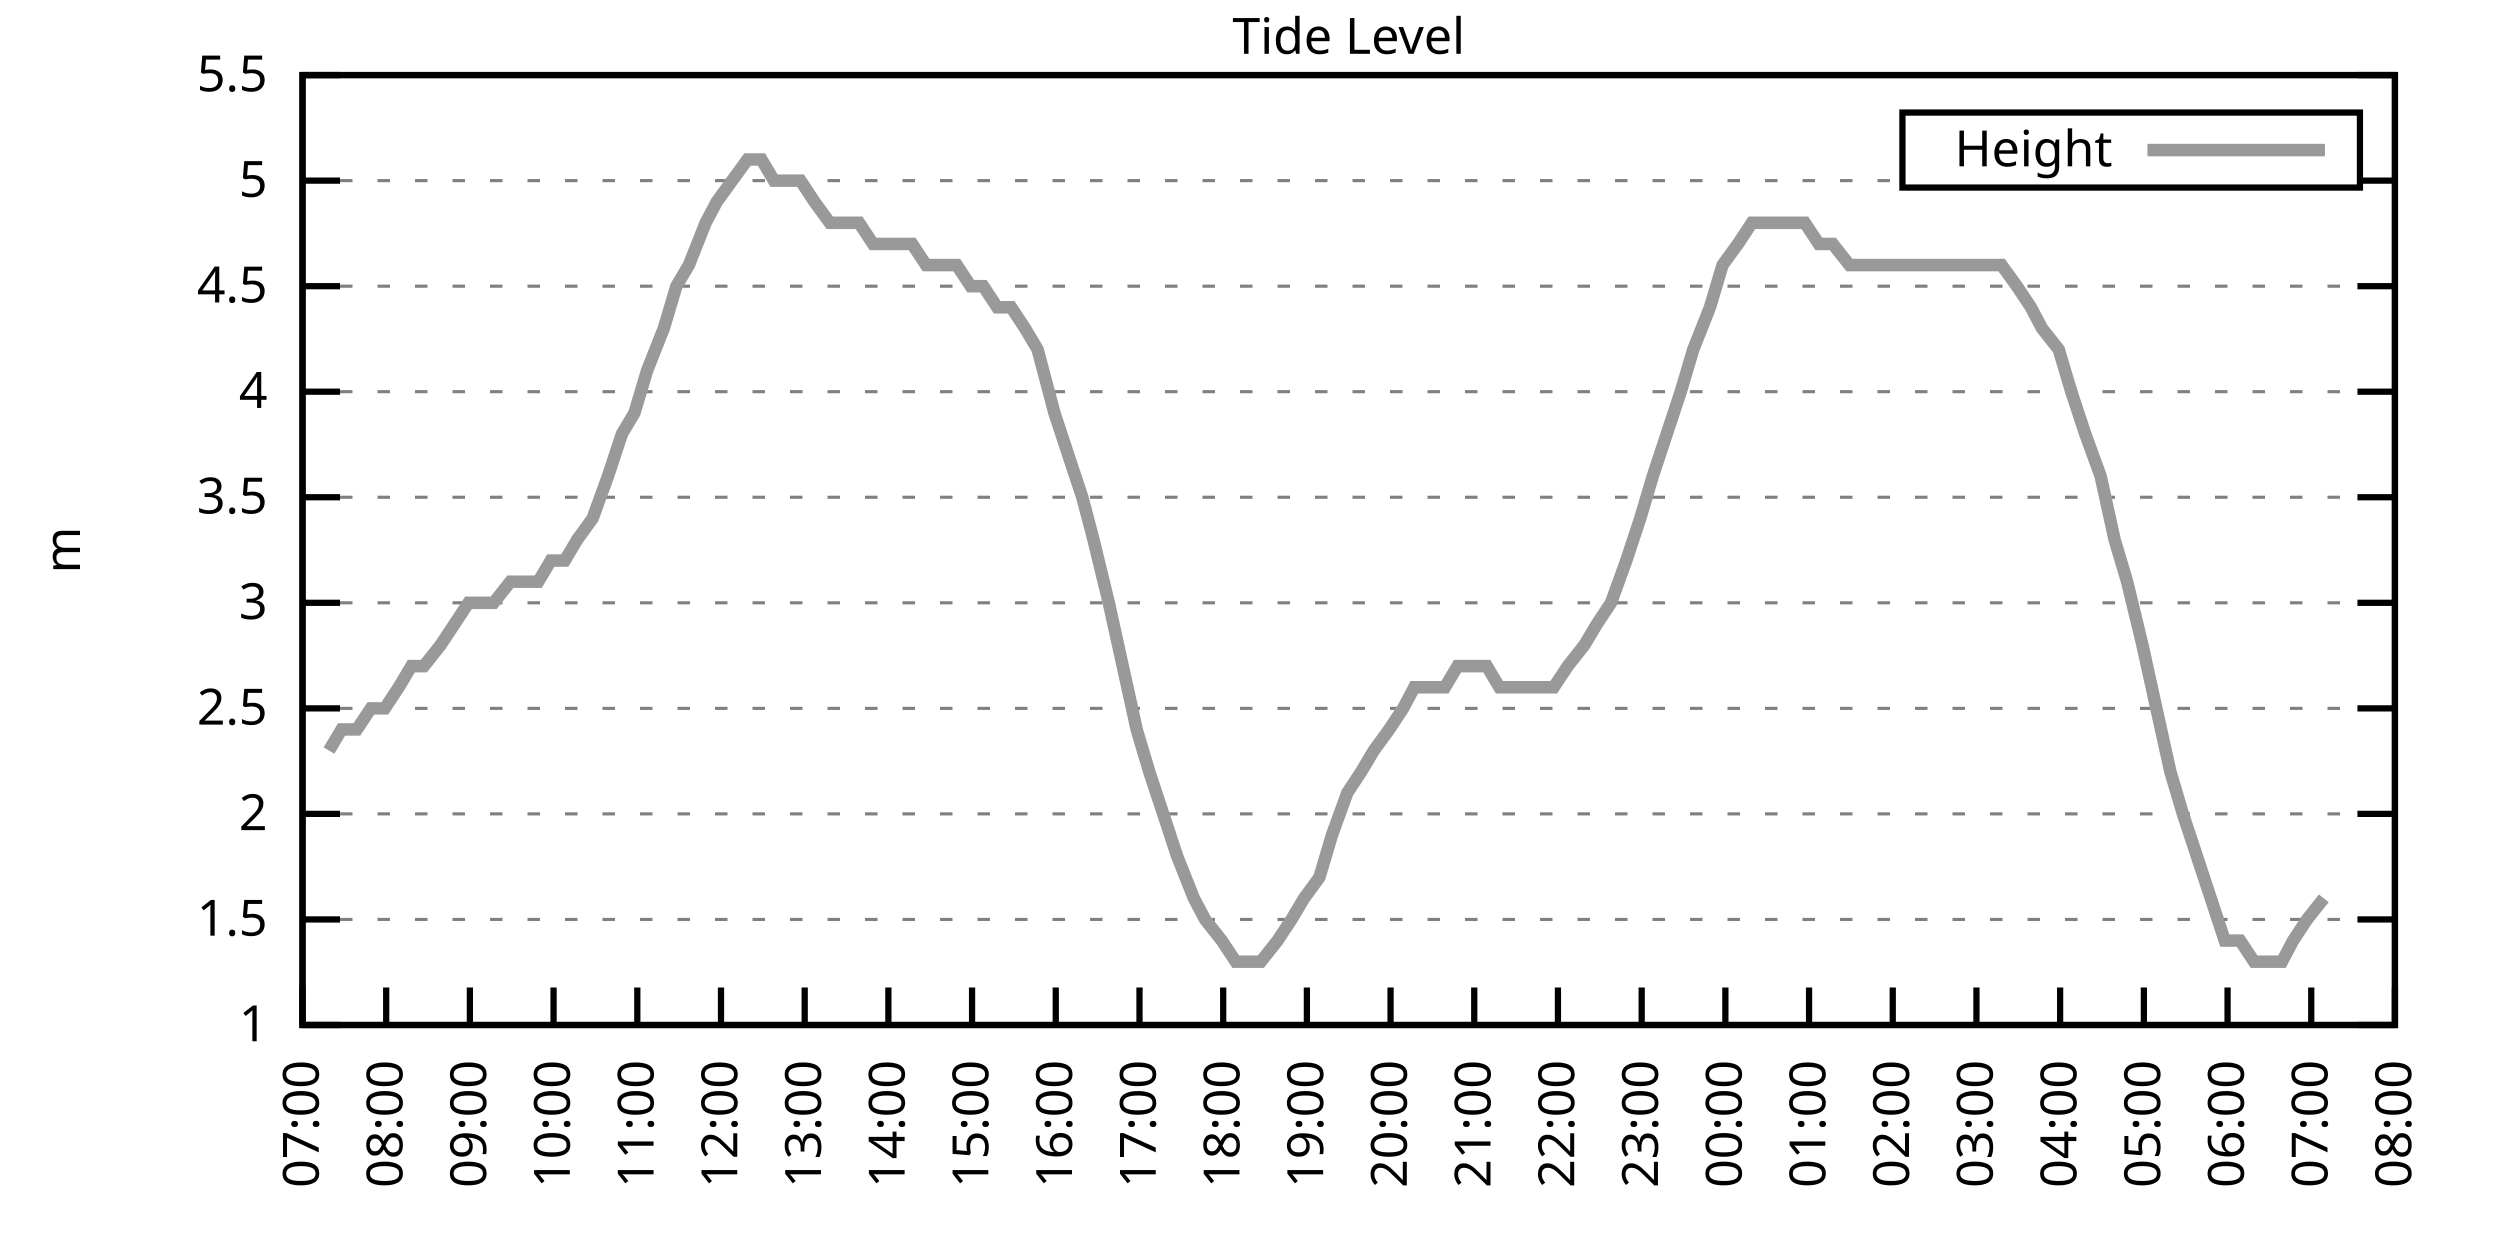
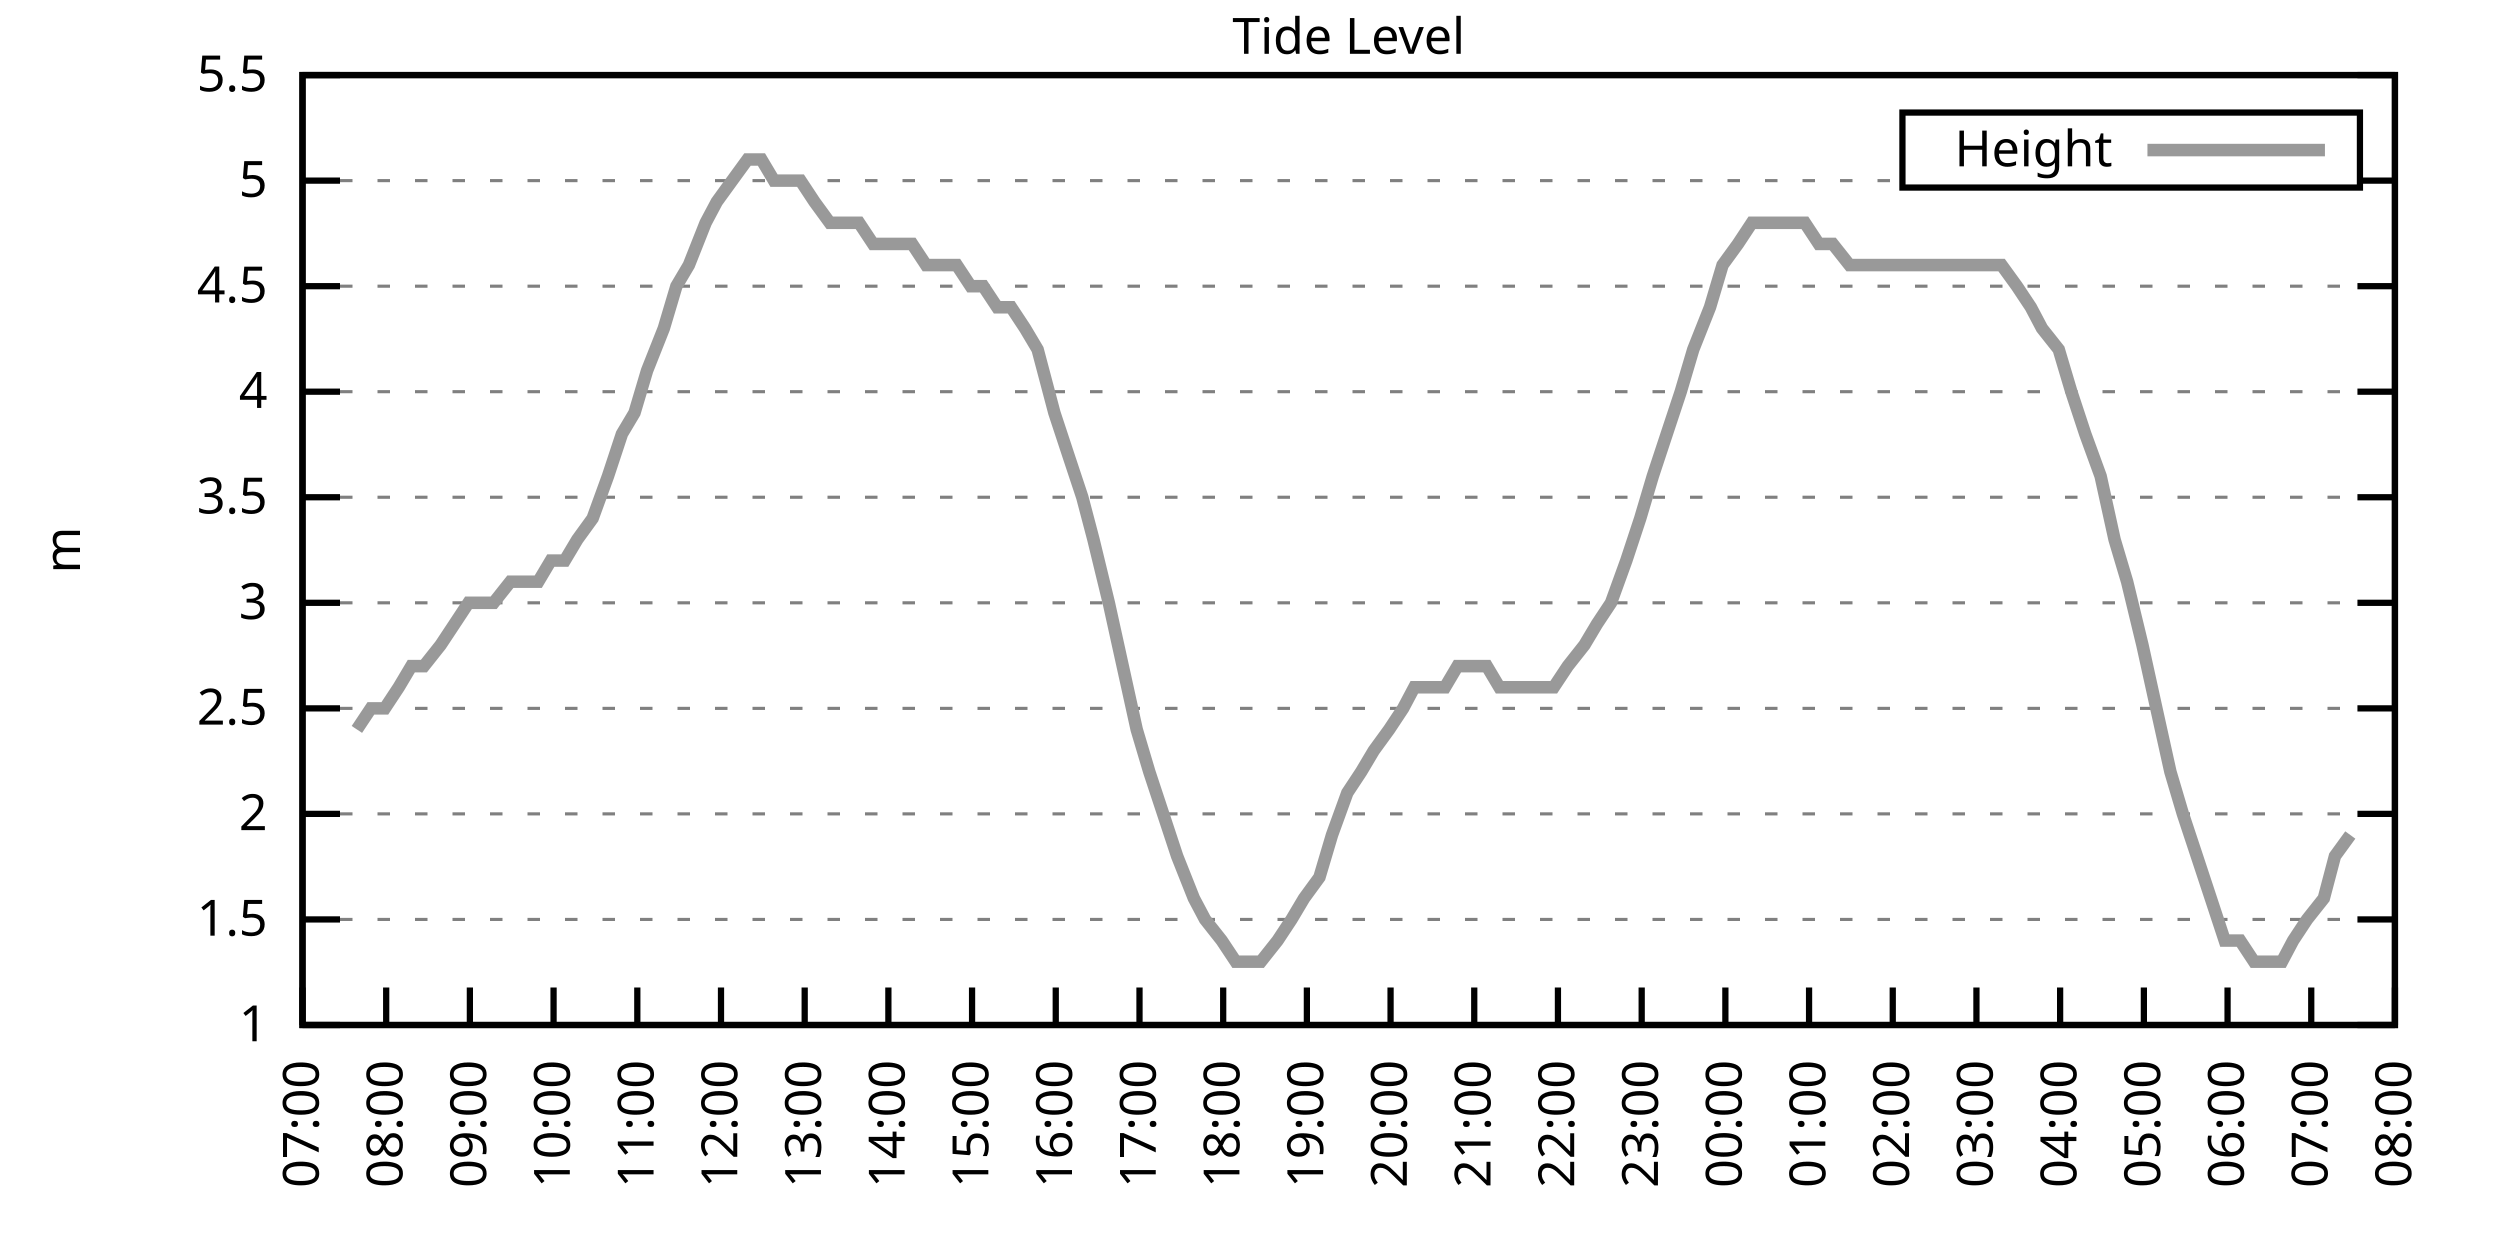
<svg xmlns="http://www.w3.org/2000/svg" xmlns:xlink="http://www.w3.org/1999/xlink" width="400" height="200" viewBox="0 0 400 200">
  <g id="gnuplot_canvas">
    <rect x="0" y="0" width="400" height="200" fill="none" />
    <defs>
      <circle id="gpDot" r="0.5" stroke-width="0.5" stroke="currentColor" />
      <path id="gpPt0" stroke-width="0.333" stroke="currentColor" d="M-1,0 h2 M0,-1 v2" />
      <path id="gpPt1" stroke-width="0.333" stroke="currentColor" d="M-1,-1 L1,1 M1,-1 L-1,1" />
      <path id="gpPt2" stroke-width="0.333" stroke="currentColor" d="M-1,0 L1,0 M0,-1 L0,1 M-1,-1 L1,1 M-1,1 L1,-1" />
      <rect id="gpPt3" stroke-width="0.333" stroke="currentColor" x="-1" y="-1" width="2" height="2" />
      <rect id="gpPt4" stroke-width="0.333" stroke="currentColor" fill="currentColor" x="-1" y="-1" width="2" height="2" />
      <circle id="gpPt5" stroke-width="0.333" stroke="currentColor" cx="0" cy="0" r="1" />
      <use xlink:href="#gpPt5" id="gpPt6" fill="currentColor" stroke="none" />
      <path id="gpPt7" stroke-width="0.333" stroke="currentColor" d="M0,-1.33 L-1.33,0.67 L1.33,0.67 z" />
      <use xlink:href="#gpPt7" id="gpPt8" fill="currentColor" stroke="none" />
      <use xlink:href="#gpPt7" id="gpPt9" stroke="currentColor" transform="rotate(180)" />
      <use xlink:href="#gpPt9" id="gpPt10" fill="currentColor" stroke="none" />
      <use xlink:href="#gpPt3" id="gpPt11" stroke="currentColor" transform="rotate(45)" />
      <use xlink:href="#gpPt11" id="gpPt12" fill="currentColor" stroke="none" />
      <path id="gpPt13" stroke-width="0.333" stroke="currentColor" d="M0,1.330 L1.265,0.411 L0.782,-1.067 L-0.782,-1.076 L-1.265,0.411 z" />
      <use xlink:href="#gpPt13" id="gpPt14" fill="currentColor" stroke="none" />
      <filter id="textbox" filterUnits="objectBoundingBox" x="0" y="0" height="1" width="1">
        <feFlood flood-color="white" flood-opacity="1" result="bgnd" />
        <feComposite in="SourceGraphic" in2="bgnd" operator="atop" />
      </filter>
      <filter id="greybox" filterUnits="objectBoundingBox" x="0" y="0" height="1" width="1">
        <feFlood flood-color="lightgrey" flood-opacity="1" result="grey" />
        <feComposite in="SourceGraphic" in2="grey" operator="atop" />
      </filter>
    </defs>
    <g fill="none" color="white" stroke="currentColor" stroke-width="1.00" stroke-linecap="butt" stroke-linejoin="miter">
</g>
    <g fill="none" color="black" stroke="currentColor" stroke-width="1.00" stroke-linecap="butt" stroke-linejoin="miter">
      <g stroke="none" shape-rendering="crispEdges">
        <polygon fill="rgb(255, 255, 255)" points="48.40,164.00 383.18,164.00 383.18,12.02 48.40,12.02 " />
      </g>
    </g>
    <g fill="none" color="black" stroke="currentColor" stroke-width="1.00" stroke-linecap="butt" stroke-linejoin="miter">
</g>
    <g fill="none" color="black" stroke="black" stroke-width="0.50" stroke-linecap="butt" stroke-linejoin="miter">
</g>
    <g fill="none" color="gray" stroke="currentColor" stroke-width="0.50" stroke-linecap="butt" stroke-linejoin="miter">
      <path stroke="gray" stroke-dasharray="2,4" class="gridline" d="M48.40,164.00 L383.19,164.00  " />
    </g>
    <g fill="none" color="gray" stroke="gray" stroke-width="1.00" stroke-linecap="butt" stroke-linejoin="miter">
</g>
    <g fill="none" color="black" stroke="currentColor" stroke-width="1.00" stroke-linecap="butt" stroke-linejoin="miter">
      <path stroke="black" d="M48.40,164.00 L54.40,164.00 M383.19,164.00 L377.19,164.00  " />
      <g transform="translate(42.80,166.60)" stroke="none" fill="black" font-family="Sans" font-size="8.00" text-anchor="end">
        <text>
          <tspan font-family="Sans"> 1</tspan>
        </text>
      </g>
    </g>
    <g fill="none" color="black" stroke="currentColor" stroke-width="1.00" stroke-linecap="butt" stroke-linejoin="miter">
</g>
    <g fill="none" color="black" stroke="black" stroke-width="0.50" stroke-linecap="butt" stroke-linejoin="miter">
</g>
    <g fill="none" color="gray" stroke="currentColor" stroke-width="0.50" stroke-linecap="butt" stroke-linejoin="miter">
      <path stroke="gray" stroke-dasharray="2,4" class="gridline" d="M48.40,147.11 L383.19,147.11  " />
    </g>
    <g fill="none" color="gray" stroke="gray" stroke-width="1.00" stroke-linecap="butt" stroke-linejoin="miter">
</g>
    <g fill="none" color="black" stroke="currentColor" stroke-width="1.00" stroke-linecap="butt" stroke-linejoin="miter">
      <path stroke="black" d="M48.40,147.11 L54.40,147.11 M383.19,147.11 L377.19,147.11  " />
      <g transform="translate(42.80,149.71)" stroke="none" fill="black" font-family="Sans" font-size="8.00" text-anchor="end">
        <text>
          <tspan font-family="Sans"> 1.5</tspan>
        </text>
      </g>
    </g>
    <g fill="none" color="black" stroke="currentColor" stroke-width="1.00" stroke-linecap="butt" stroke-linejoin="miter">
</g>
    <g fill="none" color="black" stroke="black" stroke-width="0.50" stroke-linecap="butt" stroke-linejoin="miter">
</g>
    <g fill="none" color="gray" stroke="currentColor" stroke-width="0.50" stroke-linecap="butt" stroke-linejoin="miter">
      <path stroke="gray" stroke-dasharray="2,4" class="gridline" d="M48.40,130.22 L383.19,130.22  " />
    </g>
    <g fill="none" color="gray" stroke="gray" stroke-width="1.00" stroke-linecap="butt" stroke-linejoin="miter">
</g>
    <g fill="none" color="black" stroke="currentColor" stroke-width="1.00" stroke-linecap="butt" stroke-linejoin="miter">
      <path stroke="black" d="M48.40,130.22 L54.40,130.22 M383.19,130.22 L377.19,130.22  " />
      <g transform="translate(42.80,132.82)" stroke="none" fill="black" font-family="Sans" font-size="8.00" text-anchor="end">
        <text>
          <tspan font-family="Sans"> 2</tspan>
        </text>
      </g>
    </g>
    <g fill="none" color="black" stroke="currentColor" stroke-width="1.00" stroke-linecap="butt" stroke-linejoin="miter">
</g>
    <g fill="none" color="black" stroke="black" stroke-width="0.50" stroke-linecap="butt" stroke-linejoin="miter">
</g>
    <g fill="none" color="gray" stroke="currentColor" stroke-width="0.50" stroke-linecap="butt" stroke-linejoin="miter">
      <path stroke="gray" stroke-dasharray="2,4" class="gridline" d="M48.40,113.34 L383.19,113.34  " />
    </g>
    <g fill="none" color="gray" stroke="gray" stroke-width="1.00" stroke-linecap="butt" stroke-linejoin="miter">
</g>
    <g fill="none" color="black" stroke="currentColor" stroke-width="1.00" stroke-linecap="butt" stroke-linejoin="miter">
      <path stroke="black" d="M48.40,113.34 L54.40,113.34 M383.19,113.34 L377.19,113.34  " />
      <g transform="translate(42.80,115.94)" stroke="none" fill="black" font-family="Sans" font-size="8.00" text-anchor="end">
        <text>
          <tspan font-family="Sans"> 2.5</tspan>
        </text>
      </g>
    </g>
    <g fill="none" color="black" stroke="currentColor" stroke-width="1.00" stroke-linecap="butt" stroke-linejoin="miter">
</g>
    <g fill="none" color="black" stroke="black" stroke-width="0.50" stroke-linecap="butt" stroke-linejoin="miter">
</g>
    <g fill="none" color="gray" stroke="currentColor" stroke-width="0.50" stroke-linecap="butt" stroke-linejoin="miter">
      <path stroke="gray" stroke-dasharray="2,4" class="gridline" d="M48.40,96.45 L383.19,96.45  " />
    </g>
    <g fill="none" color="gray" stroke="gray" stroke-width="1.00" stroke-linecap="butt" stroke-linejoin="miter">
</g>
    <g fill="none" color="black" stroke="currentColor" stroke-width="1.00" stroke-linecap="butt" stroke-linejoin="miter">
      <path stroke="black" d="M48.40,96.45 L54.40,96.45 M383.19,96.45 L377.19,96.45  " />
      <g transform="translate(42.80,99.05)" stroke="none" fill="black" font-family="Sans" font-size="8.00" text-anchor="end">
        <text>
          <tspan font-family="Sans"> 3</tspan>
        </text>
      </g>
    </g>
    <g fill="none" color="black" stroke="currentColor" stroke-width="1.00" stroke-linecap="butt" stroke-linejoin="miter">
</g>
    <g fill="none" color="black" stroke="black" stroke-width="0.50" stroke-linecap="butt" stroke-linejoin="miter">
</g>
    <g fill="none" color="gray" stroke="currentColor" stroke-width="0.50" stroke-linecap="butt" stroke-linejoin="miter">
      <path stroke="gray" stroke-dasharray="2,4" class="gridline" d="M48.40,79.56 L383.19,79.56  " />
    </g>
    <g fill="none" color="gray" stroke="gray" stroke-width="1.00" stroke-linecap="butt" stroke-linejoin="miter">
</g>
    <g fill="none" color="black" stroke="currentColor" stroke-width="1.00" stroke-linecap="butt" stroke-linejoin="miter">
      <path stroke="black" d="M48.40,79.56 L54.40,79.56 M383.19,79.56 L377.19,79.56  " />
      <g transform="translate(42.80,82.16)" stroke="none" fill="black" font-family="Sans" font-size="8.00" text-anchor="end">
        <text>
          <tspan font-family="Sans"> 3.5</tspan>
        </text>
      </g>
    </g>
    <g fill="none" color="black" stroke="currentColor" stroke-width="1.00" stroke-linecap="butt" stroke-linejoin="miter">
</g>
    <g fill="none" color="black" stroke="black" stroke-width="0.50" stroke-linecap="butt" stroke-linejoin="miter">
</g>
    <g fill="none" color="gray" stroke="currentColor" stroke-width="0.50" stroke-linecap="butt" stroke-linejoin="miter">
      <path stroke="gray" stroke-dasharray="2,4" class="gridline" d="M48.40,62.67 L383.19,62.67  " />
    </g>
    <g fill="none" color="gray" stroke="gray" stroke-width="1.00" stroke-linecap="butt" stroke-linejoin="miter">
</g>
    <g fill="none" color="black" stroke="currentColor" stroke-width="1.00" stroke-linecap="butt" stroke-linejoin="miter">
      <path stroke="black" d="M48.40,62.67 L54.40,62.67 M383.19,62.67 L377.19,62.67  " />
      <g transform="translate(42.80,65.27)" stroke="none" fill="black" font-family="Sans" font-size="8.00" text-anchor="end">
        <text>
          <tspan font-family="Sans"> 4</tspan>
        </text>
      </g>
    </g>
    <g fill="none" color="black" stroke="currentColor" stroke-width="1.00" stroke-linecap="butt" stroke-linejoin="miter">
</g>
    <g fill="none" color="black" stroke="black" stroke-width="0.50" stroke-linecap="butt" stroke-linejoin="miter">
</g>
    <g fill="none" color="gray" stroke="currentColor" stroke-width="0.50" stroke-linecap="butt" stroke-linejoin="miter">
      <path stroke="gray" stroke-dasharray="2,4" class="gridline" d="M48.40,45.79 L383.19,45.79  " />
    </g>
    <g fill="none" color="gray" stroke="gray" stroke-width="1.00" stroke-linecap="butt" stroke-linejoin="miter">
</g>
    <g fill="none" color="black" stroke="currentColor" stroke-width="1.00" stroke-linecap="butt" stroke-linejoin="miter">
      <path stroke="black" d="M48.40,45.79 L54.40,45.79 M383.19,45.79 L377.19,45.79  " />
      <g transform="translate(42.80,48.39)" stroke="none" fill="black" font-family="Sans" font-size="8.00" text-anchor="end">
        <text>
          <tspan font-family="Sans"> 4.5</tspan>
        </text>
      </g>
    </g>
    <g fill="none" color="black" stroke="currentColor" stroke-width="1.00" stroke-linecap="butt" stroke-linejoin="miter">
</g>
    <g fill="none" color="black" stroke="black" stroke-width="0.50" stroke-linecap="butt" stroke-linejoin="miter">
</g>
    <g fill="none" color="gray" stroke="currentColor" stroke-width="0.50" stroke-linecap="butt" stroke-linejoin="miter">
      <path stroke="gray" stroke-dasharray="2,4" class="gridline" d="M48.40,28.90 L304.39,28.90 M377.59,28.90 L383.19,28.90  " />
    </g>
    <g fill="none" color="gray" stroke="gray" stroke-width="1.00" stroke-linecap="butt" stroke-linejoin="miter">
</g>
    <g fill="none" color="black" stroke="currentColor" stroke-width="1.00" stroke-linecap="butt" stroke-linejoin="miter">
      <path stroke="black" d="M48.40,28.90 L54.40,28.90 M383.19,28.90 L377.19,28.90  " />
      <g transform="translate(42.80,31.50)" stroke="none" fill="black" font-family="Sans" font-size="8.00" text-anchor="end">
        <text>
          <tspan font-family="Sans"> 5</tspan>
        </text>
      </g>
    </g>
    <g fill="none" color="black" stroke="currentColor" stroke-width="1.00" stroke-linecap="butt" stroke-linejoin="miter">
</g>
    <g fill="none" color="black" stroke="black" stroke-width="0.50" stroke-linecap="butt" stroke-linejoin="miter">
</g>
    <g fill="none" color="gray" stroke="currentColor" stroke-width="0.50" stroke-linecap="butt" stroke-linejoin="miter">
      <path stroke="gray" stroke-dasharray="2,4" class="gridline" d="M48.40,12.01 L383.19,12.01  " />
    </g>
    <g fill="none" color="gray" stroke="gray" stroke-width="1.00" stroke-linecap="butt" stroke-linejoin="miter">
</g>
    <g fill="none" color="black" stroke="currentColor" stroke-width="1.00" stroke-linecap="butt" stroke-linejoin="miter">
      <path stroke="black" d="M48.40,12.01 L54.40,12.01 M383.19,12.01 L377.19,12.01  " />
      <g transform="translate(42.80,14.61)" stroke="none" fill="black" font-family="Sans" font-size="8.00" text-anchor="end">
        <text>
          <tspan font-family="Sans"> 5.5</tspan>
        </text>
      </g>
    </g>
    <g fill="none" color="black" stroke="currentColor" stroke-width="1.00" stroke-linecap="butt" stroke-linejoin="miter">
      <path stroke="black" d="M48.40,164.00 L48.40,158.00  " />
      <g transform="translate(51.00,169.60) rotate(270.00)" stroke="none" fill="black" font-family="Sans" font-size="8.00" text-anchor="end">
        <text>
          <tspan font-family="Sans">07:00</tspan>
        </text>
      </g>
    </g>
    <g fill="none" color="black" stroke="currentColor" stroke-width="1.00" stroke-linecap="butt" stroke-linejoin="miter">
      <path stroke="black" d="M61.79,164.00 L61.79,158.00  " />
      <g transform="translate(64.39,169.60) rotate(270.00)" stroke="none" fill="black" font-family="Sans" font-size="8.00" text-anchor="end">
        <text>
          <tspan font-family="Sans">08:00</tspan>
        </text>
      </g>
    </g>
    <g fill="none" color="black" stroke="currentColor" stroke-width="1.00" stroke-linecap="butt" stroke-linejoin="miter">
      <path stroke="black" d="M75.18,164.00 L75.18,158.00  " />
      <g transform="translate(77.78,169.60) rotate(270.00)" stroke="none" fill="black" font-family="Sans" font-size="8.00" text-anchor="end">
        <text>
          <tspan font-family="Sans">09:00</tspan>
        </text>
      </g>
    </g>
    <g fill="none" color="black" stroke="currentColor" stroke-width="1.00" stroke-linecap="butt" stroke-linejoin="miter">
      <path stroke="black" d="M88.57,164.00 L88.57,158.00  " />
      <g transform="translate(91.17,169.60) rotate(270.00)" stroke="none" fill="black" font-family="Sans" font-size="8.00" text-anchor="end">
        <text>
          <tspan font-family="Sans">10:00</tspan>
        </text>
      </g>
    </g>
    <g fill="none" color="black" stroke="currentColor" stroke-width="1.00" stroke-linecap="butt" stroke-linejoin="miter">
      <path stroke="black" d="M101.97,164.00 L101.97,158.00  " />
      <g transform="translate(104.57,169.60) rotate(270.00)" stroke="none" fill="black" font-family="Sans" font-size="8.00" text-anchor="end">
        <text>
          <tspan font-family="Sans">11:00</tspan>
        </text>
      </g>
    </g>
    <g fill="none" color="black" stroke="currentColor" stroke-width="1.00" stroke-linecap="butt" stroke-linejoin="miter">
      <path stroke="black" d="M115.36,164.00 L115.36,158.00  " />
      <g transform="translate(117.96,169.60) rotate(270.00)" stroke="none" fill="black" font-family="Sans" font-size="8.00" text-anchor="end">
        <text>
          <tspan font-family="Sans">12:00</tspan>
        </text>
      </g>
    </g>
    <g fill="none" color="black" stroke="currentColor" stroke-width="1.00" stroke-linecap="butt" stroke-linejoin="miter">
      <path stroke="black" d="M128.75,164.00 L128.75,158.00  " />
      <g transform="translate(131.35,169.60) rotate(270.00)" stroke="none" fill="black" font-family="Sans" font-size="8.00" text-anchor="end">
        <text>
          <tspan font-family="Sans">13:00</tspan>
        </text>
      </g>
    </g>
    <g fill="none" color="black" stroke="currentColor" stroke-width="1.00" stroke-linecap="butt" stroke-linejoin="miter">
      <path stroke="black" d="M142.14,164.00 L142.14,158.00  " />
      <g transform="translate(144.74,169.60) rotate(270.00)" stroke="none" fill="black" font-family="Sans" font-size="8.00" text-anchor="end">
        <text>
          <tspan font-family="Sans">14:00</tspan>
        </text>
      </g>
    </g>
    <g fill="none" color="black" stroke="currentColor" stroke-width="1.00" stroke-linecap="butt" stroke-linejoin="miter">
      <path stroke="black" d="M155.53,164.00 L155.53,158.00  " />
      <g transform="translate(158.13,169.60) rotate(270.00)" stroke="none" fill="black" font-family="Sans" font-size="8.00" text-anchor="end">
        <text>
          <tspan font-family="Sans">15:00</tspan>
        </text>
      </g>
    </g>
    <g fill="none" color="black" stroke="currentColor" stroke-width="1.00" stroke-linecap="butt" stroke-linejoin="miter">
      <path stroke="black" d="M168.92,164.00 L168.92,158.00  " />
      <g transform="translate(171.52,169.60) rotate(270.00)" stroke="none" fill="black" font-family="Sans" font-size="8.00" text-anchor="end">
        <text>
          <tspan font-family="Sans">16:00</tspan>
        </text>
      </g>
    </g>
    <g fill="none" color="black" stroke="currentColor" stroke-width="1.00" stroke-linecap="butt" stroke-linejoin="miter">
      <path stroke="black" d="M182.32,164.00 L182.32,158.00  " />
      <g transform="translate(184.92,169.60) rotate(270.00)" stroke="none" fill="black" font-family="Sans" font-size="8.00" text-anchor="end">
        <text>
          <tspan font-family="Sans">17:00</tspan>
        </text>
      </g>
    </g>
    <g fill="none" color="black" stroke="currentColor" stroke-width="1.00" stroke-linecap="butt" stroke-linejoin="miter">
      <path stroke="black" d="M195.71,164.00 L195.71,158.00  " />
      <g transform="translate(198.31,169.60) rotate(270.00)" stroke="none" fill="black" font-family="Sans" font-size="8.00" text-anchor="end">
        <text>
          <tspan font-family="Sans">18:00</tspan>
        </text>
      </g>
    </g>
    <g fill="none" color="black" stroke="currentColor" stroke-width="1.00" stroke-linecap="butt" stroke-linejoin="miter">
      <path stroke="black" d="M209.10,164.00 L209.10,158.00  " />
      <g transform="translate(211.70,169.60) rotate(270.00)" stroke="none" fill="black" font-family="Sans" font-size="8.00" text-anchor="end">
        <text>
          <tspan font-family="Sans">19:00</tspan>
        </text>
      </g>
    </g>
    <g fill="none" color="black" stroke="currentColor" stroke-width="1.00" stroke-linecap="butt" stroke-linejoin="miter">
      <path stroke="black" d="M222.49,164.00 L222.49,158.00  " />
      <g transform="translate(225.09,169.60) rotate(270.00)" stroke="none" fill="black" font-family="Sans" font-size="8.00" text-anchor="end">
        <text>
          <tspan font-family="Sans">20:00</tspan>
        </text>
      </g>
    </g>
    <g fill="none" color="black" stroke="currentColor" stroke-width="1.00" stroke-linecap="butt" stroke-linejoin="miter">
      <path stroke="black" d="M235.88,164.00 L235.88,158.00  " />
      <g transform="translate(238.48,169.60) rotate(270.00)" stroke="none" fill="black" font-family="Sans" font-size="8.00" text-anchor="end">
        <text>
          <tspan font-family="Sans">21:00</tspan>
        </text>
      </g>
    </g>
    <g fill="none" color="black" stroke="currentColor" stroke-width="1.00" stroke-linecap="butt" stroke-linejoin="miter">
      <path stroke="black" d="M249.27,164.00 L249.27,158.00  " />
      <g transform="translate(251.87,169.60) rotate(270.00)" stroke="none" fill="black" font-family="Sans" font-size="8.00" text-anchor="end">
        <text>
          <tspan font-family="Sans">22:00</tspan>
        </text>
      </g>
    </g>
    <g fill="none" color="black" stroke="currentColor" stroke-width="1.00" stroke-linecap="butt" stroke-linejoin="miter">
      <path stroke="black" d="M262.67,164.00 L262.67,158.00  " />
      <g transform="translate(265.27,169.60) rotate(270.00)" stroke="none" fill="black" font-family="Sans" font-size="8.00" text-anchor="end">
        <text>
          <tspan font-family="Sans">23:00</tspan>
        </text>
      </g>
    </g>
    <g fill="none" color="black" stroke="currentColor" stroke-width="1.00" stroke-linecap="butt" stroke-linejoin="miter">
      <path stroke="black" d="M276.06,164.00 L276.06,158.00  " />
      <g transform="translate(278.66,169.60) rotate(270.00)" stroke="none" fill="black" font-family="Sans" font-size="8.00" text-anchor="end">
        <text>
          <tspan font-family="Sans">00:00</tspan>
        </text>
      </g>
    </g>
    <g fill="none" color="black" stroke="currentColor" stroke-width="1.00" stroke-linecap="butt" stroke-linejoin="miter">
      <path stroke="black" d="M289.45,164.00 L289.45,158.00  " />
      <g transform="translate(292.05,169.60) rotate(270.00)" stroke="none" fill="black" font-family="Sans" font-size="8.00" text-anchor="end">
        <text>
          <tspan font-family="Sans">01:00</tspan>
        </text>
      </g>
    </g>
    <g fill="none" color="black" stroke="currentColor" stroke-width="1.00" stroke-linecap="butt" stroke-linejoin="miter">
      <path stroke="black" d="M302.84,164.00 L302.84,158.00  " />
      <g transform="translate(305.44,169.60) rotate(270.00)" stroke="none" fill="black" font-family="Sans" font-size="8.00" text-anchor="end">
        <text>
          <tspan font-family="Sans">02:00</tspan>
        </text>
      </g>
    </g>
    <g fill="none" color="black" stroke="currentColor" stroke-width="1.00" stroke-linecap="butt" stroke-linejoin="miter">
      <path stroke="black" d="M316.23,164.00 L316.23,158.00  " />
      <g transform="translate(318.83,169.60) rotate(270.00)" stroke="none" fill="black" font-family="Sans" font-size="8.00" text-anchor="end">
        <text>
          <tspan font-family="Sans">03:00</tspan>
        </text>
      </g>
    </g>
    <g fill="none" color="black" stroke="currentColor" stroke-width="1.00" stroke-linecap="butt" stroke-linejoin="miter">
      <path stroke="black" d="M329.62,164.00 L329.62,158.00  " />
      <g transform="translate(332.22,169.60) rotate(270.00)" stroke="none" fill="black" font-family="Sans" font-size="8.00" text-anchor="end">
        <text>
          <tspan font-family="Sans">04:00</tspan>
        </text>
      </g>
    </g>
    <g fill="none" color="black" stroke="currentColor" stroke-width="1.00" stroke-linecap="butt" stroke-linejoin="miter">
      <path stroke="black" d="M343.02,164.00 L343.02,158.00  " />
      <g transform="translate(345.62,169.60) rotate(270.00)" stroke="none" fill="black" font-family="Sans" font-size="8.00" text-anchor="end">
        <text>
          <tspan font-family="Sans">05:00</tspan>
        </text>
      </g>
    </g>
    <g fill="none" color="black" stroke="currentColor" stroke-width="1.00" stroke-linecap="butt" stroke-linejoin="miter">
      <path stroke="black" d="M356.41,164.00 L356.41,158.00  " />
      <g transform="translate(359.01,169.60) rotate(270.00)" stroke="none" fill="black" font-family="Sans" font-size="8.00" text-anchor="end">
        <text>
          <tspan font-family="Sans">06:00</tspan>
        </text>
      </g>
    </g>
    <g fill="none" color="black" stroke="currentColor" stroke-width="1.00" stroke-linecap="butt" stroke-linejoin="miter">
      <path stroke="black" d="M369.80,164.00 L369.80,158.00  " />
      <g transform="translate(372.40,169.60) rotate(270.00)" stroke="none" fill="black" font-family="Sans" font-size="8.00" text-anchor="end">
        <text>
          <tspan font-family="Sans">07:00</tspan>
        </text>
      </g>
    </g>
    <g fill="none" color="black" stroke="currentColor" stroke-width="1.00" stroke-linecap="butt" stroke-linejoin="miter">
      <path stroke="black" d="M383.19,164.00 L383.19,158.00  " />
      <g transform="translate(385.79,169.60) rotate(270.00)" stroke="none" fill="black" font-family="Sans" font-size="8.00" text-anchor="end">
        <text>
          <tspan font-family="Sans">08:00</tspan>
        </text>
      </g>
    </g>
    <g fill="none" color="black" stroke="currentColor" stroke-width="1.00" stroke-linecap="butt" stroke-linejoin="miter">
</g>
    <g fill="none" color="black" stroke="currentColor" stroke-width="1.00" stroke-linecap="butt" stroke-linejoin="miter">
      <path stroke="black" d="M48.40,12.01 L48.40,164.00 L383.19,164.00 L383.19,12.01 L48.40,12.01 Z  " />
    </g>
    <g fill="none" color="black" stroke="currentColor" stroke-width="1.00" stroke-linecap="butt" stroke-linejoin="miter">
</g>
    <g fill="none" color="black" stroke="currentColor" stroke-width="1.00" stroke-linecap="butt" stroke-linejoin="miter">
      <path stroke="black" d="M304.39,30.01 L304.39,18.01 L377.59,18.01 L377.59,30.01 L304.39,30.01 Z  " />
    </g>
    <g id="Tide_level_plot_1">
      <g fill="none" color="white" stroke="black" stroke-width="2.00" stroke-linecap="butt" stroke-linejoin="miter">
</g>
      <g fill="none" color="black" stroke="currentColor" stroke-width="2.00" stroke-linecap="butt" stroke-linejoin="miter">
        <g transform="translate(337.99,26.61)" stroke="none" fill="black" font-family="Sans" font-size="8.00" text-anchor="end">
          <text>
            <tspan font-family="Sans">Height</tspan>
          </text>
        </g>
      </g>
      <g fill="none" color="black" stroke="currentColor" stroke-width="2.00" stroke-linecap="butt" stroke-linejoin="miter">
-         <path stroke="rgb(153, 153, 153)" d="M343.59,24.01 L371.99,24.01 M52.64,120.09 L54.65,116.71 L57.10,116.71 L59.34,113.34 L61.57,113.34 L63.80,109.96   L65.81,106.58 L67.82,106.58 L70.50,103.20 L72.73,99.83 L74.96,96.45 L76.97,96.45 L78.98,96.45 L81.66,93.07   L83.66,93.07 L86.12,93.07 L88.13,89.69 L90.36,89.69 L92.37,86.32 L94.82,82.94 L97.28,76.18 L99.51,69.43   L101.52,66.05 L103.53,59.30 L106.21,52.54 L108.22,45.79 L110.22,42.41 L112.90,35.65 L114.69,32.28 L117.14,28.90   L119.60,25.52 L121.83,25.52 L123.84,28.90 L126.07,28.90 L128.08,28.90 L130.31,32.28 L132.77,35.65 L135.22,35.65   L137.45,35.65 L139.69,39.03 L141.92,39.03 L144.15,39.03 L145.94,39.03 L148.17,42.41 L150.62,42.41 L153.08,42.41   L155.31,45.79 L157.32,45.79 L159.55,49.16 L161.78,49.16 L164.01,52.54 L166.02,55.92 L168.70,66.05 L170.93,72.81   L173.17,79.56 L174.95,86.32 L177.41,96.45 L179.64,106.58 L181.87,116.71 L183.88,123.47 L186.11,130.22 L188.34,136.98   L191.02,143.73 L192.81,147.11 L195.48,150.49 L197.72,153.87 L199.95,153.87 L201.73,153.87 L204.41,150.49 L206.64,147.11   L208.65,143.73 L211.11,140.36 L213.12,133.60 L215.57,126.85 L217.80,123.47 L219.81,120.09 L222.27,116.71 L224.50,113.34   L226.29,109.96 L228.29,109.96 L231.20,109.96 L233.20,106.58 L235.44,106.58 L237.89,106.58 L239.90,109.96 L242.13,109.96   L244.59,109.96 L246.60,109.96 L248.60,109.96 L250.84,106.58 L253.51,103.20 L255.52,99.83 L257.76,96.45 L260.21,89.69   L262.44,82.94 L264.45,76.18 L266.68,69.43 L268.92,62.67 L270.92,55.92 L273.60,49.16 L275.61,42.41 L278.07,39.03   L280.30,35.65 L282.53,35.65 L284.76,35.65 L286.99,35.65 L288.78,35.65 L291.01,39.03 L293.24,39.03 L295.92,42.41   L297.93,42.41 L300.39,42.41 L302.17,42.41 L304.18,42.41 L306.41,42.41 L308.64,42.41 L311.54,42.41 L313.78,42.41   L315.56,42.41 L318.24,42.41 L320.25,42.41 L322.70,45.79 L324.94,49.16 L326.72,52.54 L329.40,55.92 L331.41,62.67   L333.64,69.43 L336.10,76.18 L338.33,86.32 L340.34,93.07 L342.79,103.20 L345.02,113.34 L347.26,123.47 L349.26,130.22   L351.50,136.98 L353.73,143.73 L355.96,150.49 L358.42,150.49 L360.65,153.87 L362.88,153.87 L365.11,153.87 L366.90,150.49   L369.13,147.11 L371.81,143.73  " />
+         <path stroke="rgb(153, 153, 153)" d="M343.59,24.01 L371.99,24.01 M57.10,116.71 L59.34,113.34 L61.57,113.34 L63.80,109.96 L65.81,106.58 L67.82,106.58   L70.50,103.20 L72.73,99.83 L74.96,96.45 L76.97,96.45 L78.98,96.45 L81.66,93.07 L83.66,93.07 L86.12,93.07   L88.13,89.69 L90.36,89.69 L92.37,86.32 L94.82,82.94 L97.28,76.18 L99.51,69.43 L101.52,66.05 L103.53,59.30   L106.21,52.54 L108.22,45.79 L110.22,42.41 L112.90,35.65 L114.69,32.28 L117.14,28.90 L119.60,25.52 L121.83,25.52   L123.84,28.90 L126.07,28.90 L128.08,28.90 L130.31,32.28 L132.77,35.65 L135.22,35.65 L137.45,35.65 L139.69,39.03   L141.92,39.03 L144.15,39.03 L145.94,39.03 L148.17,42.41 L150.62,42.41 L153.08,42.41 L155.31,45.79 L157.32,45.79   L159.55,49.16 L161.78,49.16 L164.01,52.54 L166.02,55.92 L168.70,66.05 L170.93,72.81 L173.17,79.56 L174.95,86.32   L177.41,96.45 L179.64,106.58 L181.87,116.71 L183.88,123.47 L186.11,130.22 L188.34,136.98 L191.02,143.73 L192.81,147.11   L195.48,150.49 L197.72,153.87 L199.95,153.87 L201.73,153.87 L204.41,150.49 L206.64,147.11 L208.65,143.73 L211.11,140.36   L213.12,133.60 L215.57,126.85 L217.80,123.47 L219.81,120.09 L222.27,116.71 L224.50,113.34 L226.29,109.96 L228.29,109.96   L231.20,109.96 L233.20,106.58 L235.44,106.58 L237.89,106.58 L239.90,109.96 L242.13,109.96 L244.59,109.96 L246.60,109.96   L248.60,109.96 L250.84,106.58 L253.51,103.20 L255.52,99.83 L257.76,96.45 L260.21,89.69 L262.44,82.94 L264.45,76.18   L266.68,69.43 L268.92,62.67 L270.92,55.92 L273.60,49.16 L275.61,42.41 L278.07,39.03 L280.30,35.65 L282.53,35.65   L284.76,35.65 L286.99,35.65 L288.78,35.65 L291.01,39.03 L293.24,39.03 L295.92,42.41 L297.93,42.41 L300.39,42.41   L302.17,42.41 L304.18,42.41 L306.41,42.41 L308.64,42.41 L311.54,42.41 L313.78,42.41 L315.56,42.41 L318.24,42.41   L320.25,42.41 L322.70,45.79 L324.94,49.16 L326.72,52.54 L329.40,55.92 L331.41,62.67 L333.64,69.43 L336.10,76.18   L338.33,86.32 L340.34,93.07 L342.79,103.20 L345.02,113.34 L347.26,123.47 L349.26,130.22 L351.50,136.98 L353.73,143.73   L355.96,150.49 L358.42,150.49 L360.65,153.87 L362.88,153.87 L365.11,153.87 L366.90,150.49 L369.13,147.11 L371.81,143.73   L373.59,136.98 L376.05,133.60  " />
      </g>
    </g>
    <g fill="none" color="black" stroke="currentColor" stroke-width="2.00" stroke-linecap="butt" stroke-linejoin="miter">
</g>
    <g fill="none" color="black" stroke="black" stroke-width="1.00" stroke-linecap="butt" stroke-linejoin="miter">
</g>
    <g fill="none" color="black" stroke="currentColor" stroke-width="1.00" stroke-linecap="butt" stroke-linejoin="miter">
      <path stroke="black" d="M48.40,12.01 L48.40,164.00 L383.19,164.00 L383.19,12.01 L48.40,12.01 Z  " />
      <g transform="translate(12.80,88.01) rotate(270.00)" stroke="none" fill="black" font-family="Sans" font-size="8.00" text-anchor="middle">
        <text>
          <tspan font-family="Sans">m</tspan>
        </text>
      </g>
    </g>
    <g fill="none" color="black" stroke="currentColor" stroke-width="1.00" stroke-linecap="butt" stroke-linejoin="miter">
</g>
    <g fill="none" color="black" stroke="currentColor" stroke-width="1.00" stroke-linecap="butt" stroke-linejoin="miter">
      <g transform="translate(215.79,8.61)" stroke="none" fill="black" font-family="Sans" font-size="8.00" text-anchor="middle">
        <text>
          <tspan font-family="Sans">Tide Level</tspan>
        </text>
      </g>
    </g>
    <g fill="none" color="black" stroke="currentColor" stroke-width="1.00" stroke-linecap="butt" stroke-linejoin="miter">
</g>
  </g>
</svg>
